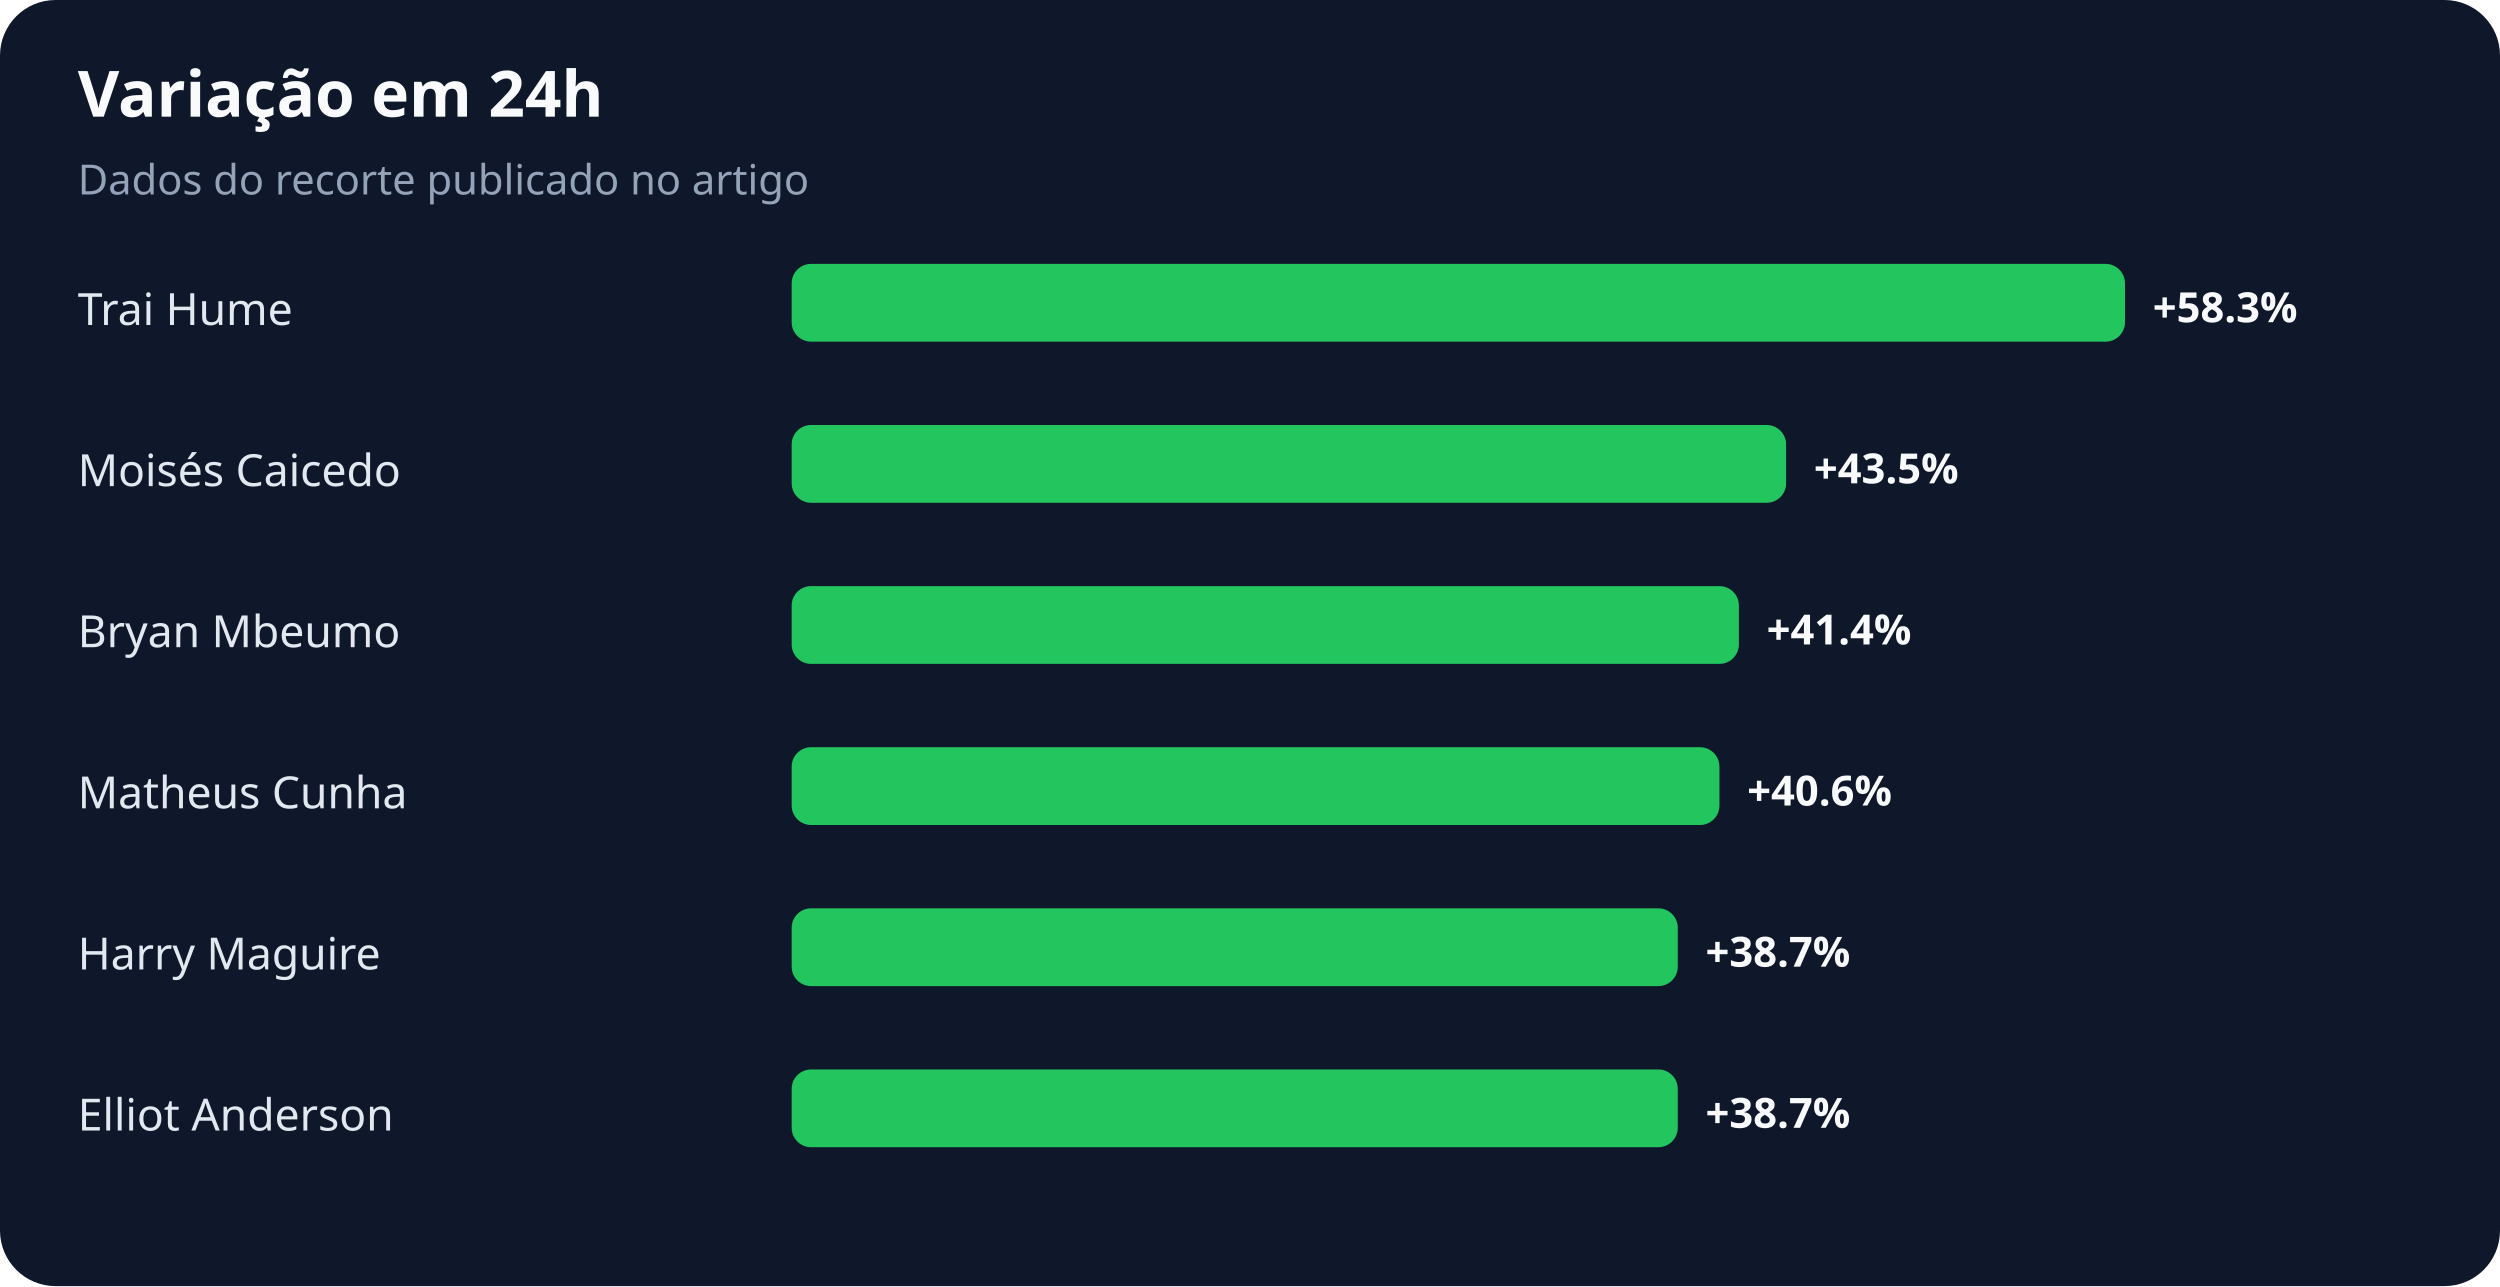
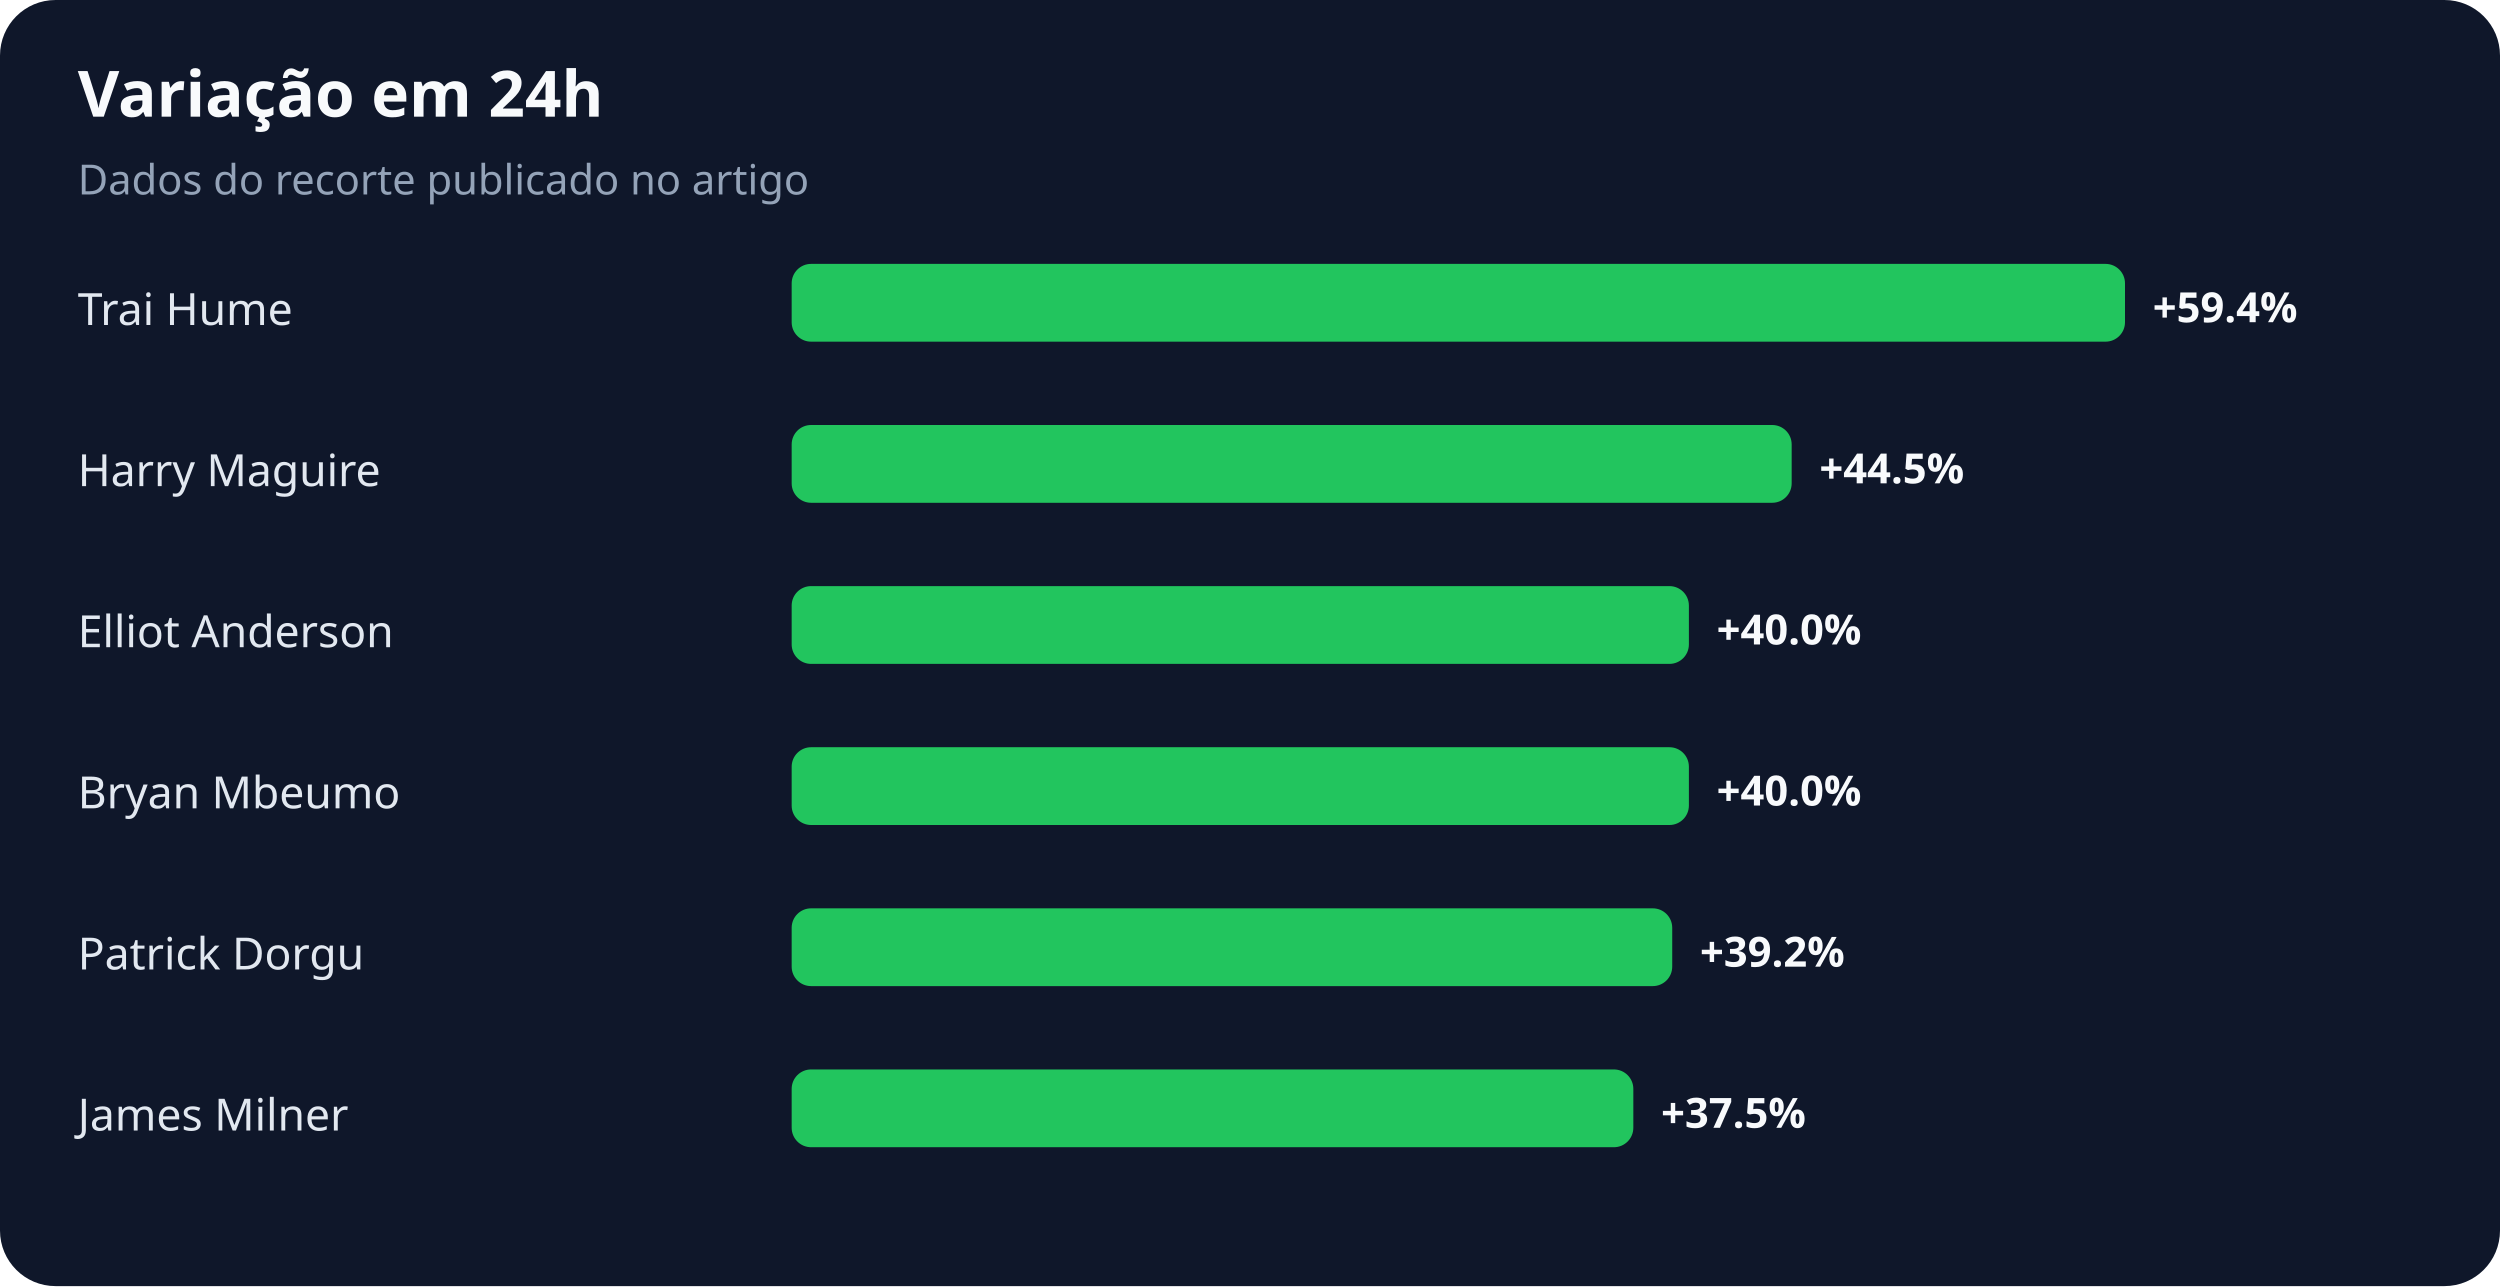
<svg xmlns="http://www.w3.org/2000/svg" width="900" height="463" viewBox="0 0 900 463" role="img" aria-labelledby="title desc">
  <rect width="100%" height="100%" rx="20" fill="#0f172a" />
  <text x="28" y="42" fill="#f8fafc" font-family="system-ui,sans-serif" font-size="23" font-weight="700">Variação em 24h</text>
  <text x="28" y="70" fill="#94a3b8" font-family="system-ui,sans-serif" font-size="15">Dados do recorte publicado no artigo</text>
  <text x="28" y="117" fill="#e2e8f0" font-family="system-ui,sans-serif" font-size="16">Trai Hume</text>
  <rect x="285" y="95" width="480" height="28" rx="7" fill="#22c55e" />
-   <text x="775" y="116" fill="#f8fafc" font-family="system-ui,sans-serif" font-size="15" font-weight="700">+58.3%</text>
-   <text x="28" y="175" fill="#e2e8f0" font-family="system-ui,sans-serif" font-size="16">Moisés Caicedo</text>
-   <rect x="285" y="153" width="358" height="28" rx="7" fill="#22c55e" />
-   <text x="653" y="174" fill="#f8fafc" font-family="system-ui,sans-serif" font-size="15" font-weight="700">+43.5%</text>
-   <text x="28" y="233" fill="#e2e8f0" font-family="system-ui,sans-serif" font-size="16">Bryan Mbeumo</text>
-   <rect x="285" y="211" width="341" height="28" rx="7" fill="#22c55e" />
-   <text x="636" y="232" fill="#f8fafc" font-family="system-ui,sans-serif" font-size="15" font-weight="700">+41.4%</text>
-   <text x="28" y="291" fill="#e2e8f0" font-family="system-ui,sans-serif" font-size="16">Matheus Cunha</text>
-   <rect x="285" y="269" width="334" height="28" rx="7" fill="#22c55e" />
-   <text x="629" y="290" fill="#f8fafc" font-family="system-ui,sans-serif" font-size="15" font-weight="700">+40.6%</text>
-   <text x="28" y="349" fill="#e2e8f0" font-family="system-ui,sans-serif" font-size="16">Harry Maguire</text>
-   <rect x="285" y="327" width="319" height="28" rx="7" fill="#22c55e" />
-   <text x="614" y="348" fill="#f8fafc" font-family="system-ui,sans-serif" font-size="15" font-weight="700">+38.7%</text>
-   <text x="28" y="407" fill="#e2e8f0" font-family="system-ui,sans-serif" font-size="16">Elliot Anderson</text>
-   <rect x="285" y="385" width="319" height="28" rx="7" fill="#22c55e" />
-   <text x="614" y="406" fill="#f8fafc" font-family="system-ui,sans-serif" font-size="15" font-weight="700">+38.7%</text>
+   <text x="775" y="116" fill="#f8fafc" font-family="system-ui,sans-serif" font-size="15" font-weight="700">+59.4%</text>
+   <text x="28" y="175" fill="#e2e8f0" font-family="system-ui,sans-serif" font-size="16">Harry Maguire</text>
+   <rect x="285" y="153" width="360" height="28" rx="7" fill="#22c55e" />
+   <text x="655" y="174" fill="#f8fafc" font-family="system-ui,sans-serif" font-size="15" font-weight="700">+44.5%</text>
+   <text x="28" y="233" fill="#e2e8f0" font-family="system-ui,sans-serif" font-size="16">Elliot Anderson</text>
+   <rect x="285" y="211" width="323" height="28" rx="7" fill="#22c55e" />
+   <text x="618" y="232" fill="#f8fafc" font-family="system-ui,sans-serif" font-size="15" font-weight="700">+40.0%</text>
+   <text x="28" y="291" fill="#e2e8f0" font-family="system-ui,sans-serif" font-size="16">Bryan Mbeumo</text>
+   <rect x="285" y="269" width="323" height="28" rx="7" fill="#22c55e" />
+   <text x="618" y="290" fill="#f8fafc" font-family="system-ui,sans-serif" font-size="15" font-weight="700">+40.0%</text>
+   <text x="28" y="349" fill="#e2e8f0" font-family="system-ui,sans-serif" font-size="16">Patrick Dorgu</text>
+   <rect x="285" y="327" width="317" height="28" rx="7" fill="#22c55e" />
+   <text x="612" y="348" fill="#f8fafc" font-family="system-ui,sans-serif" font-size="15" font-weight="700">+39.2%</text>
+   <text x="28" y="407" fill="#e2e8f0" font-family="system-ui,sans-serif" font-size="16">James Milner</text>
+   <rect x="285" y="385" width="303" height="28" rx="7" fill="#22c55e" />
+   <text x="598" y="406" fill="#f8fafc" font-family="system-ui,sans-serif" font-size="15" font-weight="700">+37.5%</text>
</svg>
